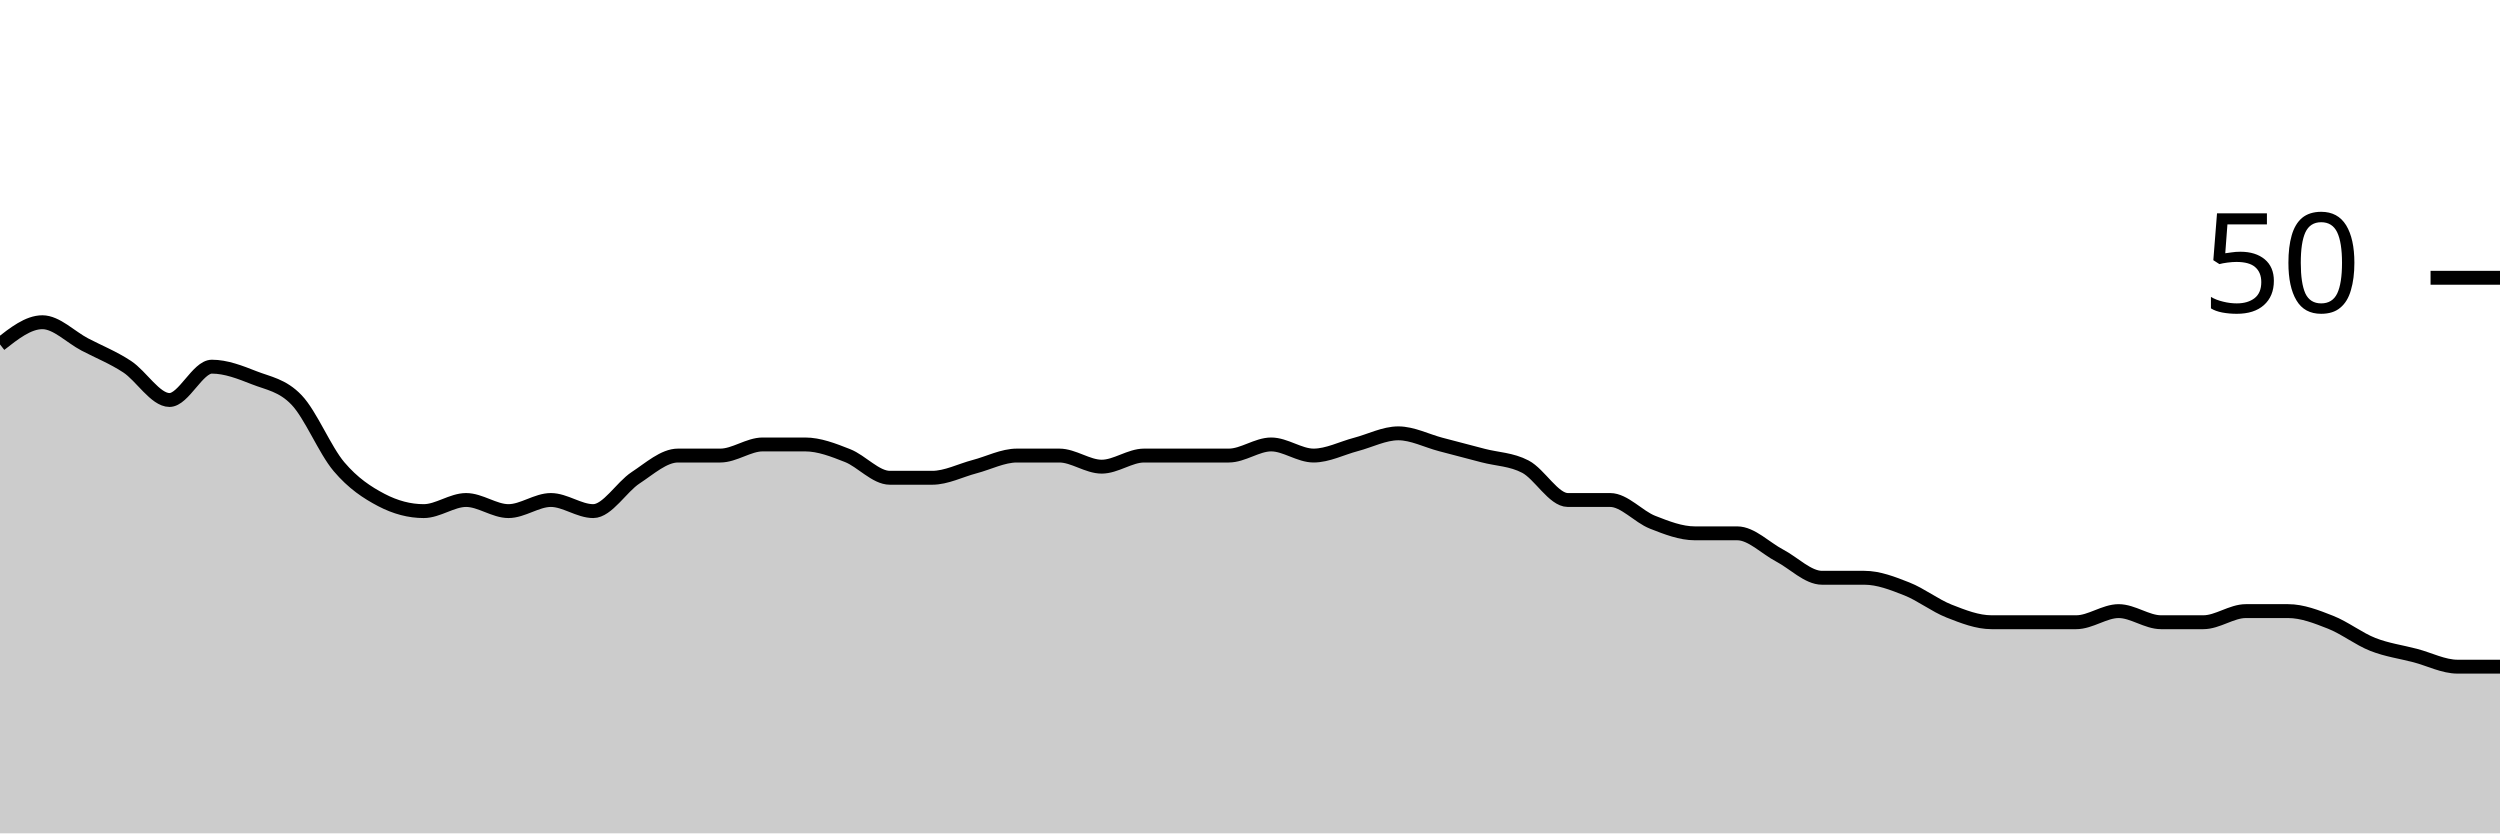
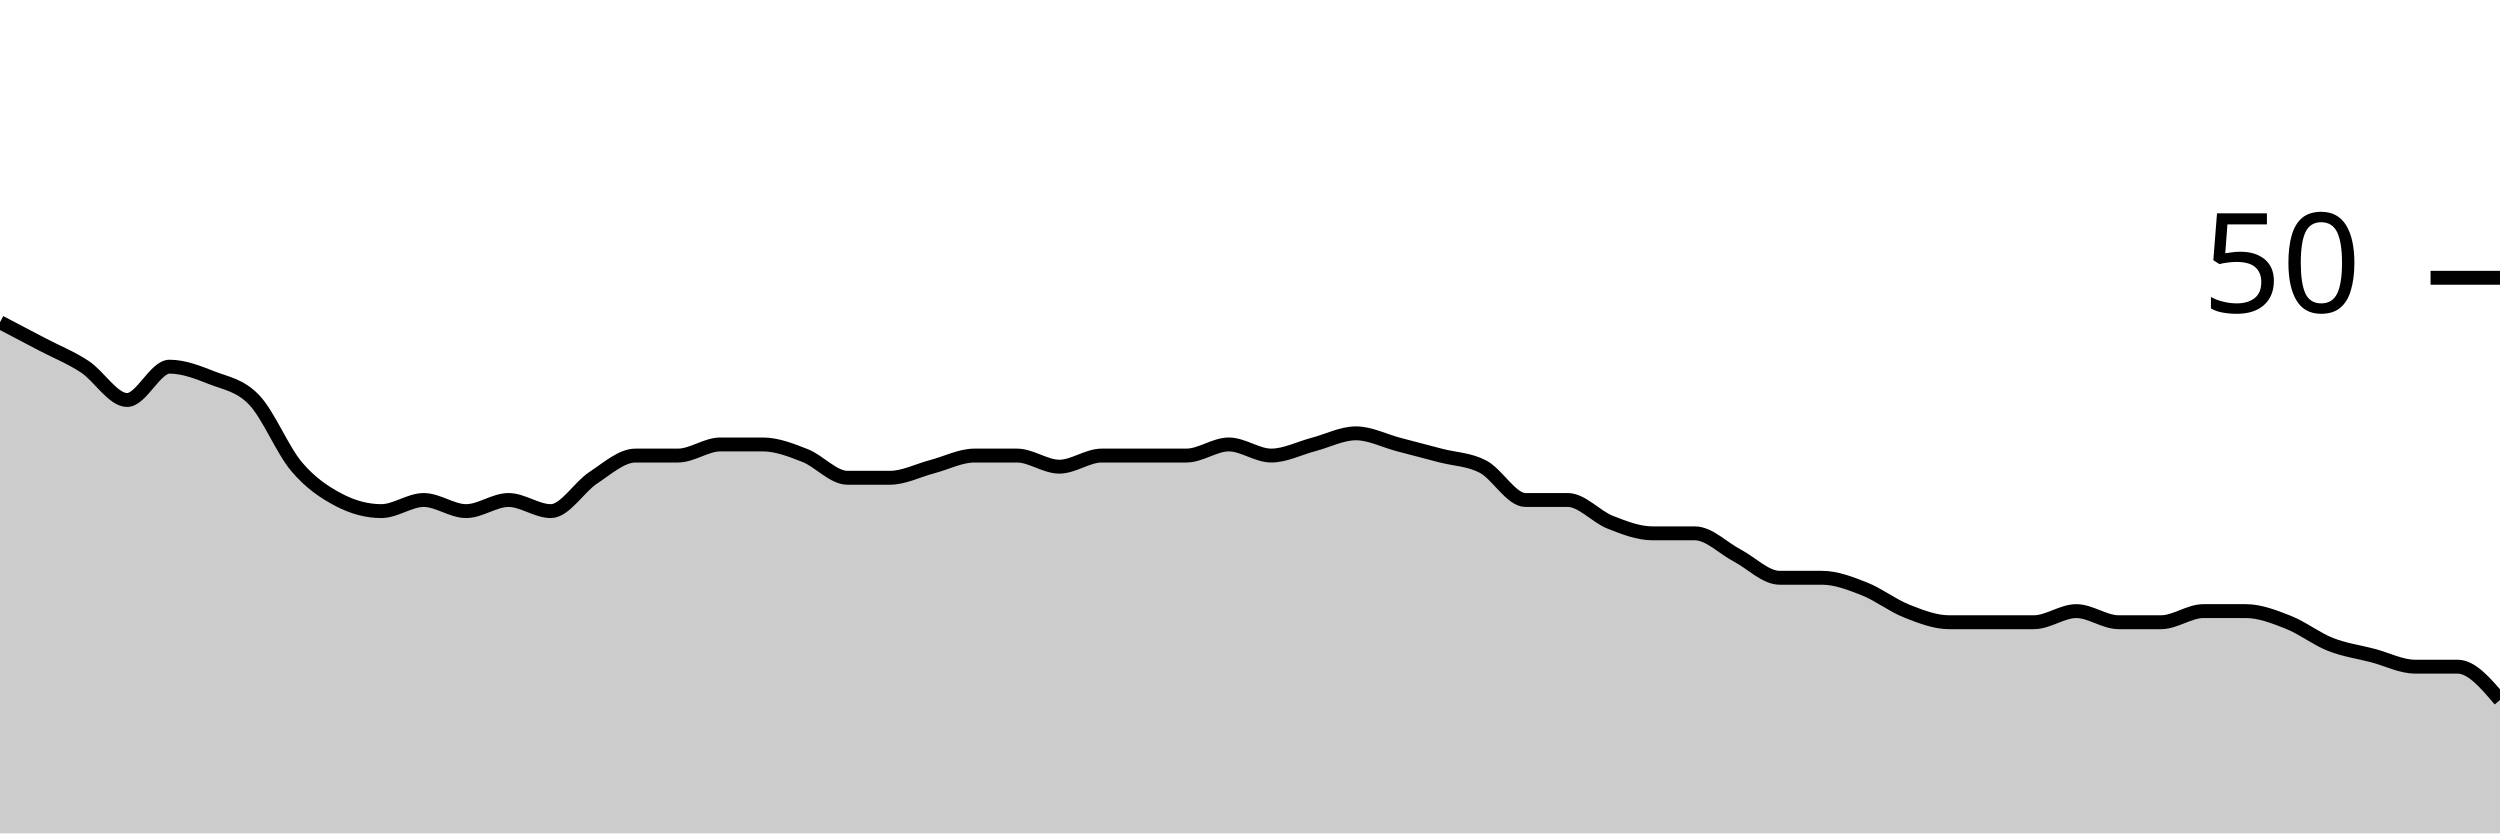
<svg xmlns="http://www.w3.org/2000/svg" viewBox="0 0 180 60">
  <g transform="translate(0,20)">
-     <path class="area" fill="rgba(0, 0, 0, 0.2)" d="M0,4.8C1.017,4,2.034,3.2,3.051,3.2C4.068,3.2,5.085,4.267,6.102,4.8C7.119,5.333,8.136,5.733,9.153,6.4C10.169,7.067,11.186,8.8,12.203,8.8C13.22,8.8,14.237,6.4,15.254,6.4C16.271,6.4,17.288,6.8,18.305,7.2C19.322,7.6,20.339,7.733,21.356,8.8C22.373,9.867,23.39,12.4,24.407,13.6C25.424,14.8,26.441,15.467,27.458,16C28.475,16.533,29.492,16.8,30.508,16.8C31.525,16.8,32.542,16,33.559,16C34.576,16,35.593,16.8,36.61,16.8C37.627,16.8,38.644,16,39.661,16C40.678,16,41.695,16.8,42.712,16.8C43.729,16.8,44.746,15.067,45.763,14.4C46.78,13.733,47.797,12.8,48.814,12.8C49.831,12.8,50.847,12.8,51.864,12.8C52.881,12.8,53.898,12,54.915,12C55.932,12,56.949,12,57.966,12C58.983,12,60,12.4,61.017,12.8C62.034,13.2,63.051,14.4,64.068,14.4C65.085,14.4,66.102,14.4,67.119,14.4C68.136,14.4,69.153,13.867,70.169,13.6C71.186,13.333,72.203,12.8,73.22,12.8C74.237,12.8,75.254,12.8,76.271,12.8C77.288,12.8,78.305,13.6,79.322,13.6C80.339,13.6,81.356,12.8,82.373,12.8C83.39,12.8,84.407,12.8,85.424,12.8C86.441,12.8,87.458,12.8,88.475,12.8C89.492,12.8,90.508,12,91.525,12C92.542,12,93.559,12.8,94.576,12.8C95.593,12.8,96.61,12.267,97.627,12C98.644,11.733,99.661,11.2,100.678,11.2C101.695,11.2,102.712,11.733,103.729,12C104.746,12.267,105.763,12.533,106.78,12.8C107.797,13.067,108.814,13.067,109.831,13.6C110.847,14.133,111.864,16,112.881,16C113.898,16,114.915,16,115.932,16C116.949,16,117.966,17.2,118.983,17.6C120,18,121.017,18.4,122.034,18.4C123.051,18.4,124.068,18.4,125.085,18.4C126.102,18.4,127.119,19.467,128.136,20C129.153,20.533,130.169,21.6,131.186,21.6C132.203,21.6,133.22,21.6,134.237,21.6C135.254,21.6,136.271,22,137.288,22.4C138.305,22.8,139.322,23.6,140.339,24C141.356,24.4,142.373,24.8,143.39,24.8C144.407,24.8,145.424,24.8,146.441,24.8C147.458,24.8,148.475,24.8,149.492,24.8C150.508,24.8,151.525,24,152.542,24C153.559,24,154.576,24.8,155.593,24.8C156.61,24.8,157.627,24.8,158.644,24.8C159.661,24.8,160.678,24,161.695,24C162.712,24,163.729,24,164.746,24C165.763,24,166.78,24.4,167.797,24.8C168.814,25.2,169.831,26,170.847,26.4C171.864,26.8,172.881,26.933,173.898,27.2C174.915,27.467,175.932,28,176.949,28C177.966,28,178.983,28,180,28L180,40C178.983,40,177.966,40,176.949,40C175.932,40,174.915,40,173.898,40C172.881,40,171.864,40,170.847,40C169.831,40,168.814,40,167.797,40C166.78,40,165.763,40,164.746,40C163.729,40,162.712,40,161.695,40C160.678,40,159.661,40,158.644,40C157.627,40,156.61,40,155.593,40C154.576,40,153.559,40,152.542,40C151.525,40,150.508,40,149.492,40C148.475,40,147.458,40,146.441,40C145.424,40,144.407,40,143.39,40C142.373,40,141.356,40,140.339,40C139.322,40,138.305,40,137.288,40C136.271,40,135.254,40,134.237,40C133.22,40,132.203,40,131.186,40C130.169,40,129.153,40,128.136,40C127.119,40,126.102,40,125.085,40C124.068,40,123.051,40,122.034,40C121.017,40,120,40,118.983,40C117.966,40,116.949,40,115.932,40C114.915,40,113.898,40,112.881,40C111.864,40,110.847,40,109.831,40C108.814,40,107.797,40,106.78,40C105.763,40,104.746,40,103.729,40C102.712,40,101.695,40,100.678,40C99.661,40,98.644,40,97.627,40C96.61,40,95.593,40,94.576,40C93.559,40,92.542,40,91.525,40C90.508,40,89.492,40,88.475,40C87.458,40,86.441,40,85.424,40C84.407,40,83.39,40,82.373,40C81.356,40,80.339,40,79.322,40C78.305,40,77.288,40,76.271,40C75.254,40,74.237,40,73.22,40C72.203,40,71.186,40,70.169,40C69.153,40,68.136,40,67.119,40C66.102,40,65.085,40,64.068,40C63.051,40,62.034,40,61.017,40C60,40,58.983,40,57.966,40C56.949,40,55.932,40,54.915,40C53.898,40,52.881,40,51.864,40C50.847,40,49.831,40,48.814,40C47.797,40,46.78,40,45.763,40C44.746,40,43.729,40,42.712,40C41.695,40,40.678,40,39.661,40C38.644,40,37.627,40,36.61,40C35.593,40,34.576,40,33.559,40C32.542,40,31.525,40,30.508,40C29.492,40,28.475,40,27.458,40C26.441,40,25.424,40,24.407,40C23.39,40,22.373,40,21.356,40C20.339,40,19.322,40,18.305,40C17.288,40,16.271,40,15.254,40C14.237,40,13.22,40,12.203,40C11.186,40,10.169,40,9.153,40C8.136,40,7.119,40,6.102,40C5.085,40,4.068,40,3.051,40C2.034,40,1.017,40,0,40Z" />
-     <path class="line" stroke="black" fill="none" d="M0,4.8C1.017,4,2.034,3.2,3.051,3.2C4.068,3.2,5.085,4.267,6.102,4.8C7.119,5.333,8.136,5.733,9.153,6.4C10.169,7.067,11.186,8.8,12.203,8.8C13.22,8.8,14.237,6.4,15.254,6.4C16.271,6.4,17.288,6.8,18.305,7.2C19.322,7.6,20.339,7.733,21.356,8.8C22.373,9.867,23.39,12.4,24.407,13.6C25.424,14.8,26.441,15.467,27.458,16C28.475,16.533,29.492,16.8,30.508,16.8C31.525,16.8,32.542,16,33.559,16C34.576,16,35.593,16.8,36.61,16.8C37.627,16.8,38.644,16,39.661,16C40.678,16,41.695,16.8,42.712,16.8C43.729,16.8,44.746,15.067,45.763,14.4C46.78,13.733,47.797,12.8,48.814,12.8C49.831,12.8,50.847,12.8,51.864,12.8C52.881,12.8,53.898,12,54.915,12C55.932,12,56.949,12,57.966,12C58.983,12,60,12.4,61.017,12.8C62.034,13.2,63.051,14.4,64.068,14.4C65.085,14.4,66.102,14.4,67.119,14.4C68.136,14.4,69.153,13.867,70.169,13.6C71.186,13.333,72.203,12.8,73.22,12.8C74.237,12.8,75.254,12.8,76.271,12.8C77.288,12.8,78.305,13.6,79.322,13.6C80.339,13.6,81.356,12.8,82.373,12.8C83.39,12.8,84.407,12.8,85.424,12.8C86.441,12.8,87.458,12.8,88.475,12.8C89.492,12.8,90.508,12,91.525,12C92.542,12,93.559,12.8,94.576,12.8C95.593,12.8,96.61,12.267,97.627,12C98.644,11.733,99.661,11.2,100.678,11.2C101.695,11.2,102.712,11.733,103.729,12C104.746,12.267,105.763,12.533,106.78,12.8C107.797,13.067,108.814,13.067,109.831,13.6C110.847,14.133,111.864,16,112.881,16C113.898,16,114.915,16,115.932,16C116.949,16,117.966,17.2,118.983,17.6C120,18,121.017,18.4,122.034,18.4C123.051,18.4,124.068,18.4,125.085,18.4C126.102,18.4,127.119,19.467,128.136,20C129.153,20.533,130.169,21.6,131.186,21.6C132.203,21.6,133.22,21.6,134.237,21.6C135.254,21.6,136.271,22,137.288,22.4C138.305,22.8,139.322,23.6,140.339,24C141.356,24.4,142.373,24.8,143.39,24.8C144.407,24.8,145.424,24.8,146.441,24.8C147.458,24.8,148.475,24.8,149.492,24.8C150.508,24.8,151.525,24,152.542,24C153.559,24,154.576,24.8,155.593,24.8C156.61,24.8,157.627,24.8,158.644,24.8C159.661,24.8,160.678,24,161.695,24C162.712,24,163.729,24,164.746,24C165.763,24,166.78,24.4,167.797,24.8C168.814,25.2,169.831,26,170.847,26.4C171.864,26.8,172.881,26.933,173.898,27.2C174.915,27.467,175.932,28,176.949,28C177.966,28,178.983,28,180,28" />
+     <path class="area" fill="rgba(0, 0, 0, 0.2)" d="M0,3.2C1.017,3.733,2.034,4.267,3.051,4.8C4.068,5.333,5.085,5.733,6.102,6.4C7.119,7.067,8.136,8.8,9.153,8.8C10.169,8.8,11.186,6.4,12.203,6.4C13.22,6.4,14.237,6.8,15.254,7.2C16.271,7.6,17.288,7.733,18.305,8.8C19.322,9.867,20.339,12.4,21.356,13.6C22.373,14.8,23.39,15.467,24.407,16C25.424,16.533,26.441,16.8,27.458,16.8C28.475,16.8,29.492,16,30.508,16C31.525,16,32.542,16.8,33.559,16.8C34.576,16.8,35.593,16,36.61,16C37.627,16,38.644,16.8,39.661,16.8C40.678,16.8,41.695,15.067,42.712,14.4C43.729,13.733,44.746,12.8,45.763,12.8C46.78,12.8,47.797,12.8,48.814,12.8C49.831,12.8,50.847,12,51.864,12C52.881,12,53.898,12,54.915,12C55.932,12,56.949,12.4,57.966,12.8C58.983,13.2,60,14.4,61.017,14.4C62.034,14.4,63.051,14.4,64.068,14.4C65.085,14.4,66.102,13.867,67.119,13.6C68.136,13.333,69.153,12.8,70.169,12.8C71.186,12.8,72.203,12.8,73.22,12.8C74.237,12.8,75.254,13.6,76.271,13.6C77.288,13.6,78.305,12.8,79.322,12.8C80.339,12.8,81.356,12.8,82.373,12.8C83.39,12.8,84.407,12.8,85.424,12.8C86.441,12.8,87.458,12,88.475,12C89.492,12,90.508,12.8,91.525,12.8C92.542,12.8,93.559,12.267,94.576,12C95.593,11.733,96.61,11.2,97.627,11.2C98.644,11.2,99.661,11.733,100.678,12C101.695,12.267,102.712,12.533,103.729,12.8C104.746,13.067,105.763,13.067,106.78,13.6C107.797,14.133,108.814,16,109.831,16C110.847,16,111.864,16,112.881,16C113.898,16,114.915,17.2,115.932,17.6C116.949,18,117.966,18.4,118.983,18.4C120,18.4,121.017,18.4,122.034,18.4C123.051,18.4,124.068,19.467,125.085,20C126.102,20.533,127.119,21.6,128.136,21.6C129.153,21.6,130.169,21.6,131.186,21.6C132.203,21.6,133.22,22,134.237,22.4C135.254,22.8,136.271,23.6,137.288,24C138.305,24.4,139.322,24.8,140.339,24.8C141.356,24.8,142.373,24.8,143.39,24.8C144.407,24.8,145.424,24.8,146.441,24.8C147.458,24.8,148.475,24,149.492,24C150.508,24,151.525,24.8,152.542,24.8C153.559,24.8,154.576,24.8,155.593,24.8C156.61,24.8,157.627,24,158.644,24C159.661,24,160.678,24,161.695,24C162.712,24,163.729,24.4,164.746,24.8C165.763,25.2,166.78,26,167.797,26.4C168.814,26.8,169.831,26.933,170.847,27.2C171.864,27.467,172.881,28,173.898,28C174.915,28,175.932,28,176.949,28C177.966,28,178.983,29.2,180,30.4L180,40C178.983,40,177.966,40,176.949,40C175.932,40,174.915,40,173.898,40C172.881,40,171.864,40,170.847,40C169.831,40,168.814,40,167.797,40C166.78,40,165.763,40,164.746,40C163.729,40,162.712,40,161.695,40C160.678,40,159.661,40,158.644,40C157.627,40,156.61,40,155.593,40C154.576,40,153.559,40,152.542,40C151.525,40,150.508,40,149.492,40C148.475,40,147.458,40,146.441,40C145.424,40,144.407,40,143.39,40C142.373,40,141.356,40,140.339,40C139.322,40,138.305,40,137.288,40C136.271,40,135.254,40,134.237,40C133.22,40,132.203,40,131.186,40C130.169,40,129.153,40,128.136,40C127.119,40,126.102,40,125.085,40C124.068,40,123.051,40,122.034,40C121.017,40,120,40,118.983,40C117.966,40,116.949,40,115.932,40C114.915,40,113.898,40,112.881,40C111.864,40,110.847,40,109.831,40C108.814,40,107.797,40,106.78,40C105.763,40,104.746,40,103.729,40C102.712,40,101.695,40,100.678,40C99.661,40,98.644,40,97.627,40C96.61,40,95.593,40,94.576,40C93.559,40,92.542,40,91.525,40C90.508,40,89.492,40,88.475,40C87.458,40,86.441,40,85.424,40C84.407,40,83.39,40,82.373,40C81.356,40,80.339,40,79.322,40C78.305,40,77.288,40,76.271,40C75.254,40,74.237,40,73.22,40C72.203,40,71.186,40,70.169,40C69.153,40,68.136,40,67.119,40C66.102,40,65.085,40,64.068,40C63.051,40,62.034,40,61.017,40C60,40,58.983,40,57.966,40C56.949,40,55.932,40,54.915,40C53.898,40,52.881,40,51.864,40C50.847,40,49.831,40,48.814,40C47.797,40,46.78,40,45.763,40C44.746,40,43.729,40,42.712,40C41.695,40,40.678,40,39.661,40C38.644,40,37.627,40,36.61,40C35.593,40,34.576,40,33.559,40C32.542,40,31.525,40,30.508,40C29.492,40,28.475,40,27.458,40C26.441,40,25.424,40,24.407,40C23.39,40,22.373,40,21.356,40C20.339,40,19.322,40,18.305,40C17.288,40,16.271,40,15.254,40C14.237,40,13.22,40,12.203,40C11.186,40,10.169,40,9.153,40C8.136,40,7.119,40,6.102,40C5.085,40,4.068,40,3.051,40C2.034,40,1.017,40,0,40Z" />
+     <path class="line" stroke="black" fill="none" d="M0,3.2C1.017,3.733,2.034,4.267,3.051,4.8C4.068,5.333,5.085,5.733,6.102,6.4C7.119,7.067,8.136,8.8,9.153,8.8C10.169,8.8,11.186,6.4,12.203,6.4C13.22,6.4,14.237,6.8,15.254,7.2C16.271,7.6,17.288,7.733,18.305,8.8C19.322,9.867,20.339,12.4,21.356,13.6C22.373,14.8,23.39,15.467,24.407,16C25.424,16.533,26.441,16.8,27.458,16.8C28.475,16.8,29.492,16,30.508,16C31.525,16,32.542,16.8,33.559,16.8C34.576,16.8,35.593,16,36.61,16C37.627,16,38.644,16.8,39.661,16.8C40.678,16.8,41.695,15.067,42.712,14.4C43.729,13.733,44.746,12.8,45.763,12.8C46.78,12.8,47.797,12.8,48.814,12.8C49.831,12.8,50.847,12,51.864,12C52.881,12,53.898,12,54.915,12C55.932,12,56.949,12.4,57.966,12.8C58.983,13.2,60,14.4,61.017,14.4C62.034,14.4,63.051,14.4,64.068,14.4C65.085,14.4,66.102,13.867,67.119,13.6C68.136,13.333,69.153,12.8,70.169,12.8C71.186,12.8,72.203,12.8,73.22,12.8C74.237,12.8,75.254,13.6,76.271,13.6C77.288,13.6,78.305,12.8,79.322,12.8C80.339,12.8,81.356,12.8,82.373,12.8C83.39,12.8,84.407,12.8,85.424,12.8C86.441,12.8,87.458,12,88.475,12C89.492,12,90.508,12.8,91.525,12.8C92.542,12.8,93.559,12.267,94.576,12C95.593,11.733,96.61,11.2,97.627,11.2C98.644,11.2,99.661,11.733,100.678,12C101.695,12.267,102.712,12.533,103.729,12.8C104.746,13.067,105.763,13.067,106.78,13.6C107.797,14.133,108.814,16,109.831,16C110.847,16,111.864,16,112.881,16C113.898,16,114.915,17.2,115.932,17.6C116.949,18,117.966,18.4,118.983,18.4C120,18.4,121.017,18.4,122.034,18.4C123.051,18.4,124.068,19.467,125.085,20C126.102,20.533,127.119,21.6,128.136,21.6C129.153,21.6,130.169,21.6,131.186,21.6C132.203,21.6,133.22,22,134.237,22.4C135.254,22.8,136.271,23.6,137.288,24C138.305,24.4,139.322,24.8,140.339,24.8C141.356,24.8,142.373,24.8,143.39,24.8C144.407,24.8,145.424,24.8,146.441,24.8C147.458,24.8,148.475,24,149.492,24C150.508,24,151.525,24.8,152.542,24.8C153.559,24.8,154.576,24.8,155.593,24.8C156.61,24.8,157.627,24,158.644,24C159.661,24,160.678,24,161.695,24C162.712,24,163.729,24.4,164.746,24.8C165.763,25.2,166.78,26,167.797,26.4C168.814,26.8,169.831,26.933,170.847,27.2C171.864,27.467,172.881,28,173.898,28C174.915,28,175.932,28,176.949,28C177.966,28,178.983,29.2,180,30.4" />
    <path class="axis-ceiling" stroke-width="1" stroke="black" fill="none" d="M175,0L180,0" />
    <text class="axis-ceiling-label" font-family="sans-serif" text-anchor="end" font-size="10px" x="170" y="2.5">50</text>
  </g>
</svg>
